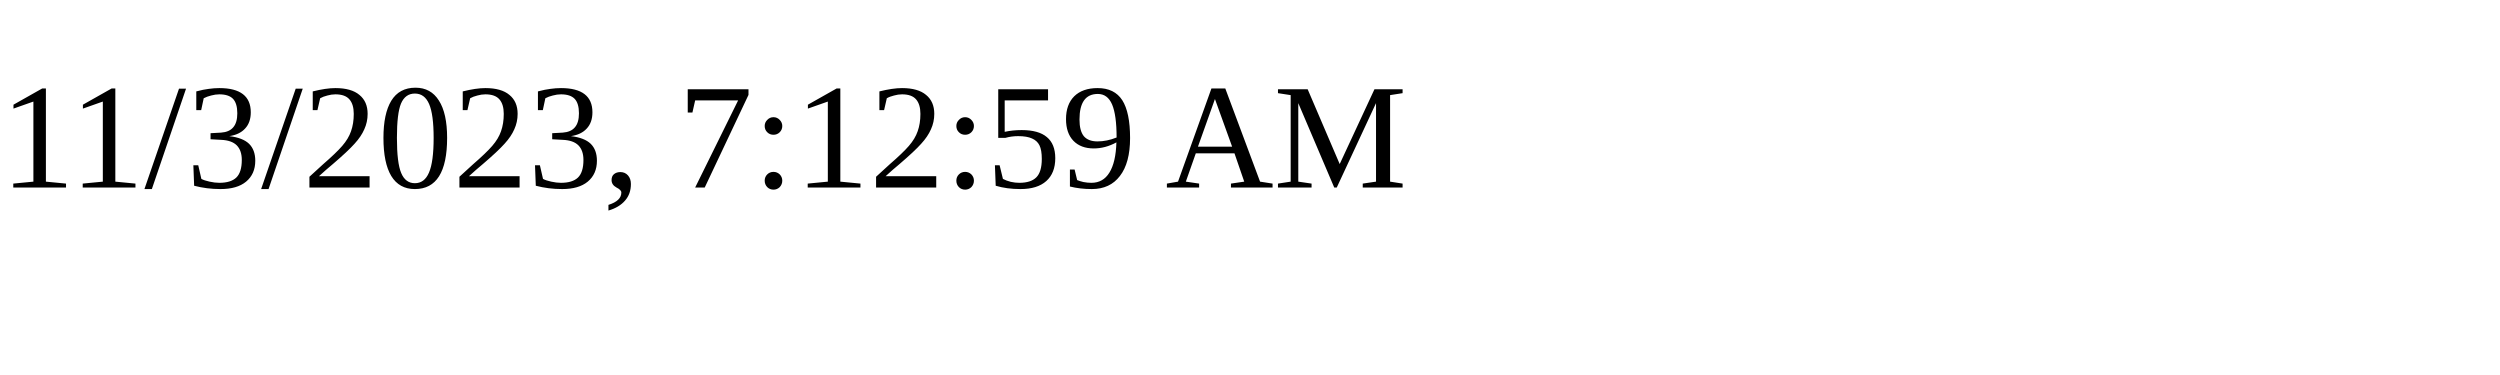
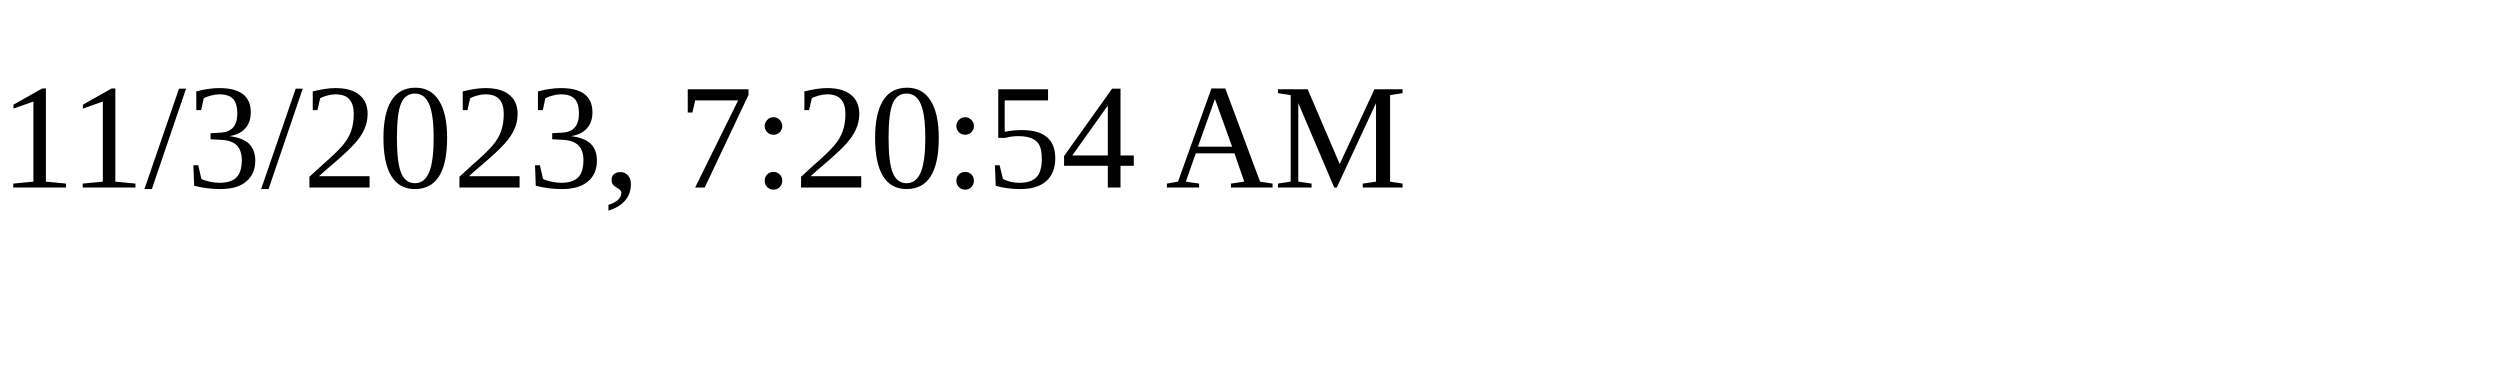
<svg xmlns="http://www.w3.org/2000/svg" height="30" width="200">
-   <text x="0" y="15">11/3/2023, 7:12:59 AM</text>
+   <text x="0" y="15">11/3/2023, 7:20:54 AM</text>
</svg>
